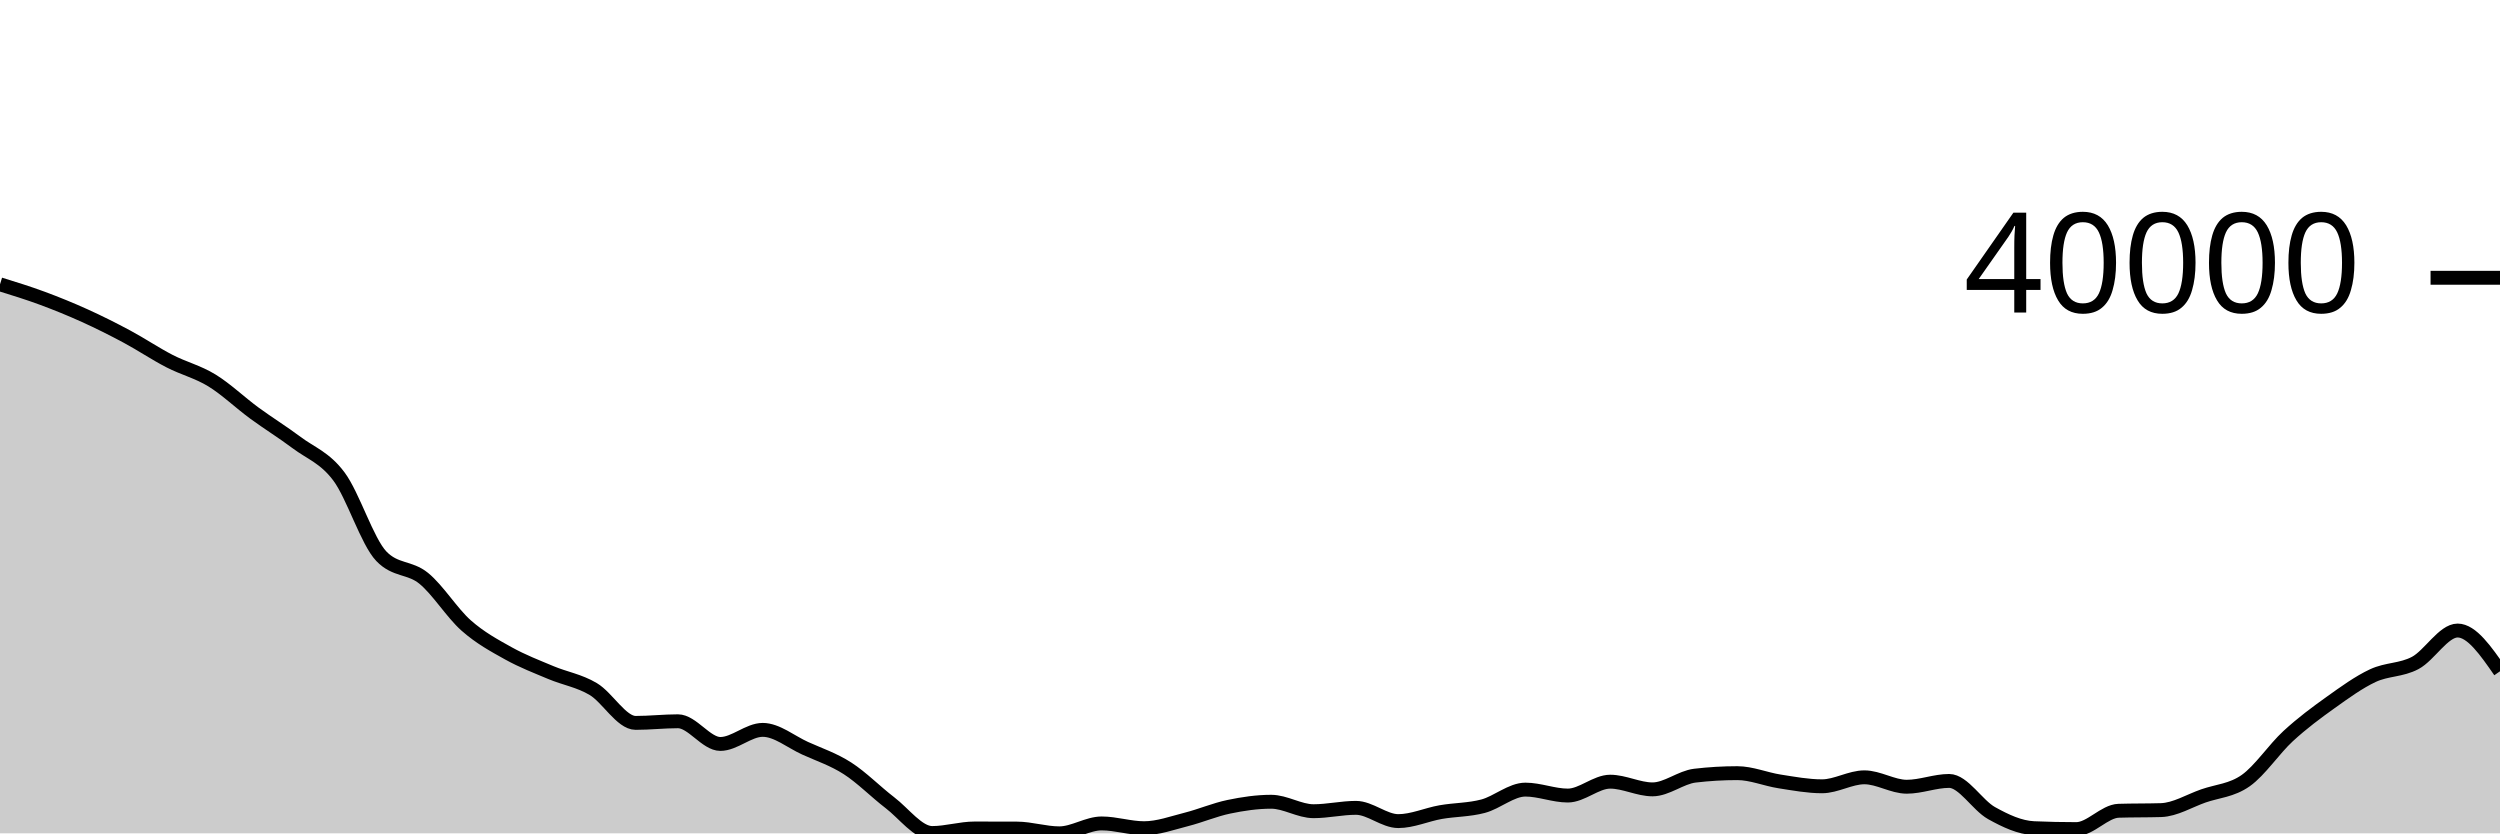
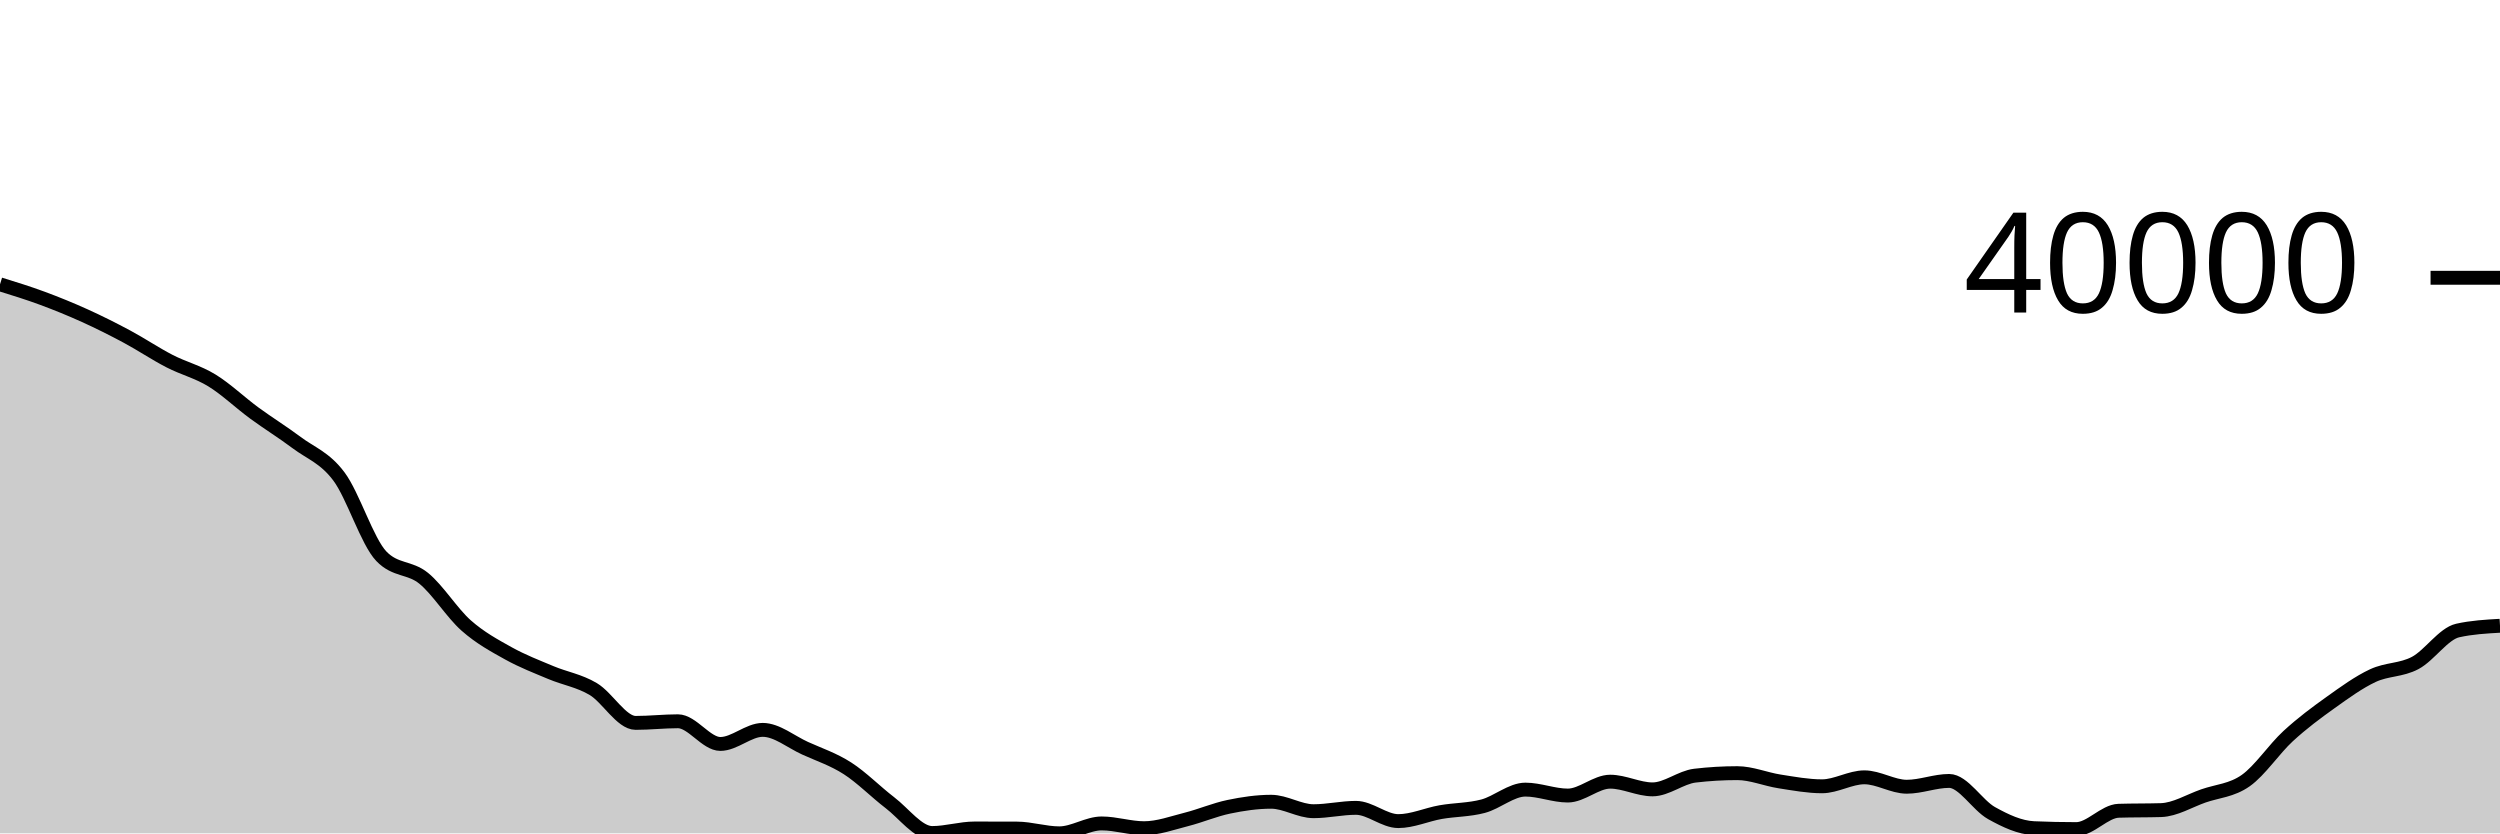
<svg xmlns="http://www.w3.org/2000/svg" viewBox="0 0 180 60">
  <g transform="translate(0,20)">
-     <path class="area" fill="rgba(0, 0, 0, 0.2)" d="M0,0.47C1.017,0.785,2.034,1.1,3.051,1.476C4.068,1.853,5.085,2.266,6.102,2.727C7.119,3.188,8.136,3.697,9.153,4.243C10.169,4.788,11.186,5.475,12.203,5.999C13.22,6.524,14.237,6.767,15.254,7.389C16.271,8.012,17.288,8.989,18.305,9.735C19.322,10.481,20.339,11.104,21.356,11.866C22.373,12.629,23.39,12.947,24.407,14.311C25.424,15.675,26.441,18.993,27.458,20.051C28.475,21.11,29.492,20.809,30.508,21.639C31.525,22.469,32.542,24.13,33.559,25.031C34.576,25.931,35.593,26.478,36.61,27.044C37.627,27.609,38.644,27.997,39.661,28.425C40.678,28.853,41.695,29.006,42.712,29.61C43.729,30.213,44.746,32.048,45.763,32.048C46.78,32.048,47.797,31.931,48.814,31.931C49.831,31.931,50.847,33.565,51.864,33.565C52.881,33.565,53.898,32.551,54.915,32.551C55.932,32.551,56.949,33.412,57.966,33.873C58.983,34.334,60,34.666,61.017,35.319C62.034,35.971,63.051,37.012,64.068,37.789C65.085,38.565,66.102,39.977,67.119,39.977C68.136,39.977,69.153,39.651,70.169,39.651C71.186,39.651,72.203,39.653,73.22,39.657C74.237,39.661,75.254,40,76.271,40C77.288,40,78.305,39.287,79.322,39.287C80.339,39.287,81.356,39.631,82.373,39.631C83.39,39.631,84.407,39.253,85.424,38.996C86.441,38.738,87.458,38.299,88.475,38.088C89.492,37.876,90.508,37.726,91.525,37.726C92.542,37.726,93.559,38.407,94.576,38.407C95.593,38.407,96.61,38.165,97.627,38.165C98.644,38.165,99.661,39.12,100.678,39.12C101.695,39.12,102.712,38.651,103.729,38.472C104.746,38.294,105.763,38.317,106.78,38.047C107.797,37.777,108.814,36.852,109.831,36.852C110.847,36.852,111.864,37.28,112.881,37.28C113.898,37.28,114.915,36.281,115.932,36.281C116.949,36.281,117.966,36.835,118.983,36.835C120,36.835,121.017,35.967,122.034,35.847C123.051,35.727,124.068,35.667,125.085,35.667C126.102,35.667,127.119,36.106,128.136,36.263C129.153,36.421,130.169,36.613,131.186,36.613C132.203,36.613,133.22,35.967,134.237,35.967C135.254,35.967,136.271,36.645,137.288,36.645C138.305,36.645,139.322,36.227,140.339,36.227C141.356,36.227,142.373,37.975,143.39,38.542C144.407,39.109,145.424,39.585,146.441,39.629C147.458,39.673,148.475,39.695,149.492,39.695C150.508,39.695,151.525,38.406,152.542,38.375C153.559,38.343,154.576,38.359,155.593,38.328C156.61,38.296,157.627,37.661,158.644,37.306C159.661,36.952,160.678,36.919,161.695,36.201C162.712,35.483,163.729,33.936,164.746,33C165.763,32.064,166.78,31.311,167.797,30.585C168.814,29.859,169.831,29.119,170.847,28.644C171.864,28.168,172.881,28.273,173.898,27.732C174.915,27.191,175.932,25.398,176.949,25.398C177.966,25.398,178.983,26.866,180,28.333L180,40C178.983,40,177.966,40,176.949,40C175.932,40,174.915,40,173.898,40C172.881,40,171.864,40,170.847,40C169.831,40,168.814,40,167.797,40C166.78,40,165.763,40,164.746,40C163.729,40,162.712,40,161.695,40C160.678,40,159.661,40,158.644,40C157.627,40,156.61,40,155.593,40C154.576,40,153.559,40,152.542,40C151.525,40,150.508,40,149.492,40C148.475,40,147.458,40,146.441,40C145.424,40,144.407,40,143.39,40C142.373,40,141.356,40,140.339,40C139.322,40,138.305,40,137.288,40C136.271,40,135.254,40,134.237,40C133.22,40,132.203,40,131.186,40C130.169,40,129.153,40,128.136,40C127.119,40,126.102,40,125.085,40C124.068,40,123.051,40,122.034,40C121.017,40,120,40,118.983,40C117.966,40,116.949,40,115.932,40C114.915,40,113.898,40,112.881,40C111.864,40,110.847,40,109.831,40C108.814,40,107.797,40,106.78,40C105.763,40,104.746,40,103.729,40C102.712,40,101.695,40,100.678,40C99.661,40,98.644,40,97.627,40C96.61,40,95.593,40,94.576,40C93.559,40,92.542,40,91.525,40C90.508,40,89.492,40,88.475,40C87.458,40,86.441,40,85.424,40C84.407,40,83.39,40,82.373,40C81.356,40,80.339,40,79.322,40C78.305,40,77.288,40,76.271,40C75.254,40,74.237,40,73.22,40C72.203,40,71.186,40,70.169,40C69.153,40,68.136,40,67.119,40C66.102,40,65.085,40,64.068,40C63.051,40,62.034,40,61.017,40C60,40,58.983,40,57.966,40C56.949,40,55.932,40,54.915,40C53.898,40,52.881,40,51.864,40C50.847,40,49.831,40,48.814,40C47.797,40,46.78,40,45.763,40C44.746,40,43.729,40,42.712,40C41.695,40,40.678,40,39.661,40C38.644,40,37.627,40,36.61,40C35.593,40,34.576,40,33.559,40C32.542,40,31.525,40,30.508,40C29.492,40,28.475,40,27.458,40C26.441,40,25.424,40,24.407,40C23.39,40,22.373,40,21.356,40C20.339,40,19.322,40,18.305,40C17.288,40,16.271,40,15.254,40C14.237,40,13.22,40,12.203,40C11.186,40,10.169,40,9.153,40C8.136,40,7.119,40,6.102,40C5.085,40,4.068,40,3.051,40C2.034,40,1.017,40,0,40Z" />
-     <path class="line" stroke="black" fill="none" d="M0,0.47C1.017,0.785,2.034,1.1,3.051,1.476C4.068,1.853,5.085,2.266,6.102,2.727C7.119,3.188,8.136,3.697,9.153,4.243C10.169,4.788,11.186,5.475,12.203,5.999C13.22,6.524,14.237,6.767,15.254,7.389C16.271,8.012,17.288,8.989,18.305,9.735C19.322,10.481,20.339,11.104,21.356,11.866C22.373,12.629,23.39,12.947,24.407,14.311C25.424,15.675,26.441,18.993,27.458,20.051C28.475,21.11,29.492,20.809,30.508,21.639C31.525,22.469,32.542,24.13,33.559,25.031C34.576,25.931,35.593,26.478,36.61,27.044C37.627,27.609,38.644,27.997,39.661,28.425C40.678,28.853,41.695,29.006,42.712,29.61C43.729,30.213,44.746,32.048,45.763,32.048C46.78,32.048,47.797,31.931,48.814,31.931C49.831,31.931,50.847,33.565,51.864,33.565C52.881,33.565,53.898,32.551,54.915,32.551C55.932,32.551,56.949,33.412,57.966,33.873C58.983,34.334,60,34.666,61.017,35.319C62.034,35.971,63.051,37.012,64.068,37.789C65.085,38.565,66.102,39.977,67.119,39.977C68.136,39.977,69.153,39.651,70.169,39.651C71.186,39.651,72.203,39.653,73.22,39.657C74.237,39.661,75.254,40,76.271,40C77.288,40,78.305,39.287,79.322,39.287C80.339,39.287,81.356,39.631,82.373,39.631C83.39,39.631,84.407,39.253,85.424,38.996C86.441,38.738,87.458,38.299,88.475,38.088C89.492,37.876,90.508,37.726,91.525,37.726C92.542,37.726,93.559,38.407,94.576,38.407C95.593,38.407,96.61,38.165,97.627,38.165C98.644,38.165,99.661,39.12,100.678,39.12C101.695,39.12,102.712,38.651,103.729,38.472C104.746,38.294,105.763,38.317,106.78,38.047C107.797,37.777,108.814,36.852,109.831,36.852C110.847,36.852,111.864,37.28,112.881,37.28C113.898,37.28,114.915,36.281,115.932,36.281C116.949,36.281,117.966,36.835,118.983,36.835C120,36.835,121.017,35.967,122.034,35.847C123.051,35.727,124.068,35.667,125.085,35.667C126.102,35.667,127.119,36.106,128.136,36.263C129.153,36.421,130.169,36.613,131.186,36.613C132.203,36.613,133.22,35.967,134.237,35.967C135.254,35.967,136.271,36.645,137.288,36.645C138.305,36.645,139.322,36.227,140.339,36.227C141.356,36.227,142.373,37.975,143.39,38.542C144.407,39.109,145.424,39.585,146.441,39.629C147.458,39.673,148.475,39.695,149.492,39.695C150.508,39.695,151.525,38.406,152.542,38.375C153.559,38.343,154.576,38.359,155.593,38.328C156.61,38.296,157.627,37.661,158.644,37.306C159.661,36.952,160.678,36.919,161.695,36.201C162.712,35.483,163.729,33.936,164.746,33C165.763,32.064,166.78,31.311,167.797,30.585C168.814,29.859,169.831,29.119,170.847,28.644C171.864,28.168,172.881,28.273,173.898,27.732C174.915,27.191,175.932,25.398,176.949,25.398C177.966,25.398,178.983,26.866,180,28.333" />
+     <path class="area" fill="rgba(0, 0, 0, 0.2)" d="M0,0.47C1.017,0.785,2.034,1.1,3.051,1.476C4.068,1.853,5.085,2.266,6.102,2.727C7.119,3.188,8.136,3.697,9.153,4.243C10.169,4.788,11.186,5.475,12.203,5.999C13.22,6.524,14.237,6.767,15.254,7.389C16.271,8.012,17.288,8.989,18.305,9.735C19.322,10.481,20.339,11.104,21.356,11.866C22.373,12.629,23.39,12.947,24.407,14.311C25.424,15.675,26.441,18.993,27.458,20.051C28.475,21.11,29.492,20.809,30.508,21.639C31.525,22.469,32.542,24.13,33.559,25.031C34.576,25.931,35.593,26.478,36.61,27.044C37.627,27.609,38.644,27.997,39.661,28.425C40.678,28.853,41.695,29.006,42.712,29.61C43.729,30.213,44.746,32.048,45.763,32.048C46.78,32.048,47.797,31.931,48.814,31.931C49.831,31.931,50.847,33.565,51.864,33.565C52.881,33.565,53.898,32.551,54.915,32.551C55.932,32.551,56.949,33.412,57.966,33.873C58.983,34.334,60,34.666,61.017,35.319C62.034,35.971,63.051,37.012,64.068,37.789C65.085,38.565,66.102,39.977,67.119,39.977C68.136,39.977,69.153,39.651,70.169,39.651C71.186,39.651,72.203,39.653,73.22,39.657C74.237,39.661,75.254,40,76.271,40C77.288,40,78.305,39.287,79.322,39.287C80.339,39.287,81.356,39.631,82.373,39.631C83.39,39.631,84.407,39.253,85.424,38.996C86.441,38.738,87.458,38.299,88.475,38.088C89.492,37.876,90.508,37.726,91.525,37.726C92.542,37.726,93.559,38.407,94.576,38.407C95.593,38.407,96.61,38.165,97.627,38.165C98.644,38.165,99.661,39.12,100.678,39.12C101.695,39.12,102.712,38.651,103.729,38.472C104.746,38.294,105.763,38.317,106.78,38.047C107.797,37.777,108.814,36.852,109.831,36.852C110.847,36.852,111.864,37.28,112.881,37.28C113.898,37.28,114.915,36.281,115.932,36.281C116.949,36.281,117.966,36.835,118.983,36.835C120,36.835,121.017,35.967,122.034,35.847C123.051,35.727,124.068,35.667,125.085,35.667C126.102,35.667,127.119,36.106,128.136,36.263C129.153,36.421,130.169,36.613,131.186,36.613C132.203,36.613,133.22,35.967,134.237,35.967C135.254,35.967,136.271,36.645,137.288,36.645C138.305,36.645,139.322,36.227,140.339,36.227C141.356,36.227,142.373,37.975,143.39,38.542C144.407,39.109,145.424,39.585,146.441,39.629C147.458,39.673,148.475,39.695,149.492,39.695C150.508,39.695,151.525,38.406,152.542,38.375C153.559,38.343,154.576,38.359,155.593,38.328C156.61,38.296,157.627,37.661,158.644,37.306C159.661,36.952,160.678,36.919,161.695,36.201C162.712,35.483,163.729,33.936,164.746,33C165.763,32.064,166.78,31.311,167.797,30.585C168.814,29.859,169.831,29.119,170.847,28.644C171.864,28.168,172.881,28.273,173.898,27.732C174.915,27.191,175.932,25.627,176.949,25.398C177.966,25.17,178.983,25.113,180,25.055L180,40C178.983,40,177.966,40,176.949,40C175.932,40,174.915,40,173.898,40C172.881,40,171.864,40,170.847,40C169.831,40,168.814,40,167.797,40C166.78,40,165.763,40,164.746,40C163.729,40,162.712,40,161.695,40C160.678,40,159.661,40,158.644,40C157.627,40,156.61,40,155.593,40C154.576,40,153.559,40,152.542,40C151.525,40,150.508,40,149.492,40C148.475,40,147.458,40,146.441,40C145.424,40,144.407,40,143.39,40C142.373,40,141.356,40,140.339,40C139.322,40,138.305,40,137.288,40C136.271,40,135.254,40,134.237,40C133.22,40,132.203,40,131.186,40C130.169,40,129.153,40,128.136,40C127.119,40,126.102,40,125.085,40C124.068,40,123.051,40,122.034,40C121.017,40,120,40,118.983,40C117.966,40,116.949,40,115.932,40C114.915,40,113.898,40,112.881,40C111.864,40,110.847,40,109.831,40C108.814,40,107.797,40,106.78,40C105.763,40,104.746,40,103.729,40C102.712,40,101.695,40,100.678,40C99.661,40,98.644,40,97.627,40C96.61,40,95.593,40,94.576,40C93.559,40,92.542,40,91.525,40C90.508,40,89.492,40,88.475,40C87.458,40,86.441,40,85.424,40C84.407,40,83.39,40,82.373,40C81.356,40,80.339,40,79.322,40C78.305,40,77.288,40,76.271,40C75.254,40,74.237,40,73.22,40C72.203,40,71.186,40,70.169,40C69.153,40,68.136,40,67.119,40C66.102,40,65.085,40,64.068,40C63.051,40,62.034,40,61.017,40C60,40,58.983,40,57.966,40C56.949,40,55.932,40,54.915,40C53.898,40,52.881,40,51.864,40C50.847,40,49.831,40,48.814,40C47.797,40,46.78,40,45.763,40C44.746,40,43.729,40,42.712,40C41.695,40,40.678,40,39.661,40C38.644,40,37.627,40,36.61,40C35.593,40,34.576,40,33.559,40C32.542,40,31.525,40,30.508,40C29.492,40,28.475,40,27.458,40C26.441,40,25.424,40,24.407,40C23.39,40,22.373,40,21.356,40C20.339,40,19.322,40,18.305,40C17.288,40,16.271,40,15.254,40C14.237,40,13.22,40,12.203,40C11.186,40,10.169,40,9.153,40C8.136,40,7.119,40,6.102,40C5.085,40,4.068,40,3.051,40C2.034,40,1.017,40,0,40Z" />
+     <path class="line" stroke="black" fill="none" d="M0,0.47C1.017,0.785,2.034,1.1,3.051,1.476C4.068,1.853,5.085,2.266,6.102,2.727C7.119,3.188,8.136,3.697,9.153,4.243C10.169,4.788,11.186,5.475,12.203,5.999C13.22,6.524,14.237,6.767,15.254,7.389C16.271,8.012,17.288,8.989,18.305,9.735C19.322,10.481,20.339,11.104,21.356,11.866C22.373,12.629,23.39,12.947,24.407,14.311C25.424,15.675,26.441,18.993,27.458,20.051C28.475,21.11,29.492,20.809,30.508,21.639C31.525,22.469,32.542,24.13,33.559,25.031C34.576,25.931,35.593,26.478,36.61,27.044C37.627,27.609,38.644,27.997,39.661,28.425C40.678,28.853,41.695,29.006,42.712,29.61C43.729,30.213,44.746,32.048,45.763,32.048C46.78,32.048,47.797,31.931,48.814,31.931C49.831,31.931,50.847,33.565,51.864,33.565C52.881,33.565,53.898,32.551,54.915,32.551C55.932,32.551,56.949,33.412,57.966,33.873C58.983,34.334,60,34.666,61.017,35.319C62.034,35.971,63.051,37.012,64.068,37.789C65.085,38.565,66.102,39.977,67.119,39.977C68.136,39.977,69.153,39.651,70.169,39.651C71.186,39.651,72.203,39.653,73.22,39.657C74.237,39.661,75.254,40,76.271,40C77.288,40,78.305,39.287,79.322,39.287C80.339,39.287,81.356,39.631,82.373,39.631C83.39,39.631,84.407,39.253,85.424,38.996C86.441,38.738,87.458,38.299,88.475,38.088C89.492,37.876,90.508,37.726,91.525,37.726C92.542,37.726,93.559,38.407,94.576,38.407C95.593,38.407,96.61,38.165,97.627,38.165C98.644,38.165,99.661,39.12,100.678,39.12C101.695,39.12,102.712,38.651,103.729,38.472C104.746,38.294,105.763,38.317,106.78,38.047C107.797,37.777,108.814,36.852,109.831,36.852C110.847,36.852,111.864,37.28,112.881,37.28C113.898,37.28,114.915,36.281,115.932,36.281C116.949,36.281,117.966,36.835,118.983,36.835C120,36.835,121.017,35.967,122.034,35.847C123.051,35.727,124.068,35.667,125.085,35.667C126.102,35.667,127.119,36.106,128.136,36.263C129.153,36.421,130.169,36.613,131.186,36.613C132.203,36.613,133.22,35.967,134.237,35.967C135.254,35.967,136.271,36.645,137.288,36.645C138.305,36.645,139.322,36.227,140.339,36.227C141.356,36.227,142.373,37.975,143.39,38.542C144.407,39.109,145.424,39.585,146.441,39.629C147.458,39.673,148.475,39.695,149.492,39.695C150.508,39.695,151.525,38.406,152.542,38.375C153.559,38.343,154.576,38.359,155.593,38.328C156.61,38.296,157.627,37.661,158.644,37.306C159.661,36.952,160.678,36.919,161.695,36.201C162.712,35.483,163.729,33.936,164.746,33C165.763,32.064,166.78,31.311,167.797,30.585C168.814,29.859,169.831,29.119,170.847,28.644C171.864,28.168,172.881,28.273,173.898,27.732C174.915,27.191,175.932,25.627,176.949,25.398C177.966,25.17,178.983,25.113,180,25.055" />
    <path class="axis-ceiling" stroke-width="1" stroke="black" fill="none" d="M175,0L180,0" />
    <text class="axis-ceiling-label" font-family="sans-serif" text-anchor="end" font-size="10px" x="170" y="2.5">40000</text>
  </g>
</svg>
